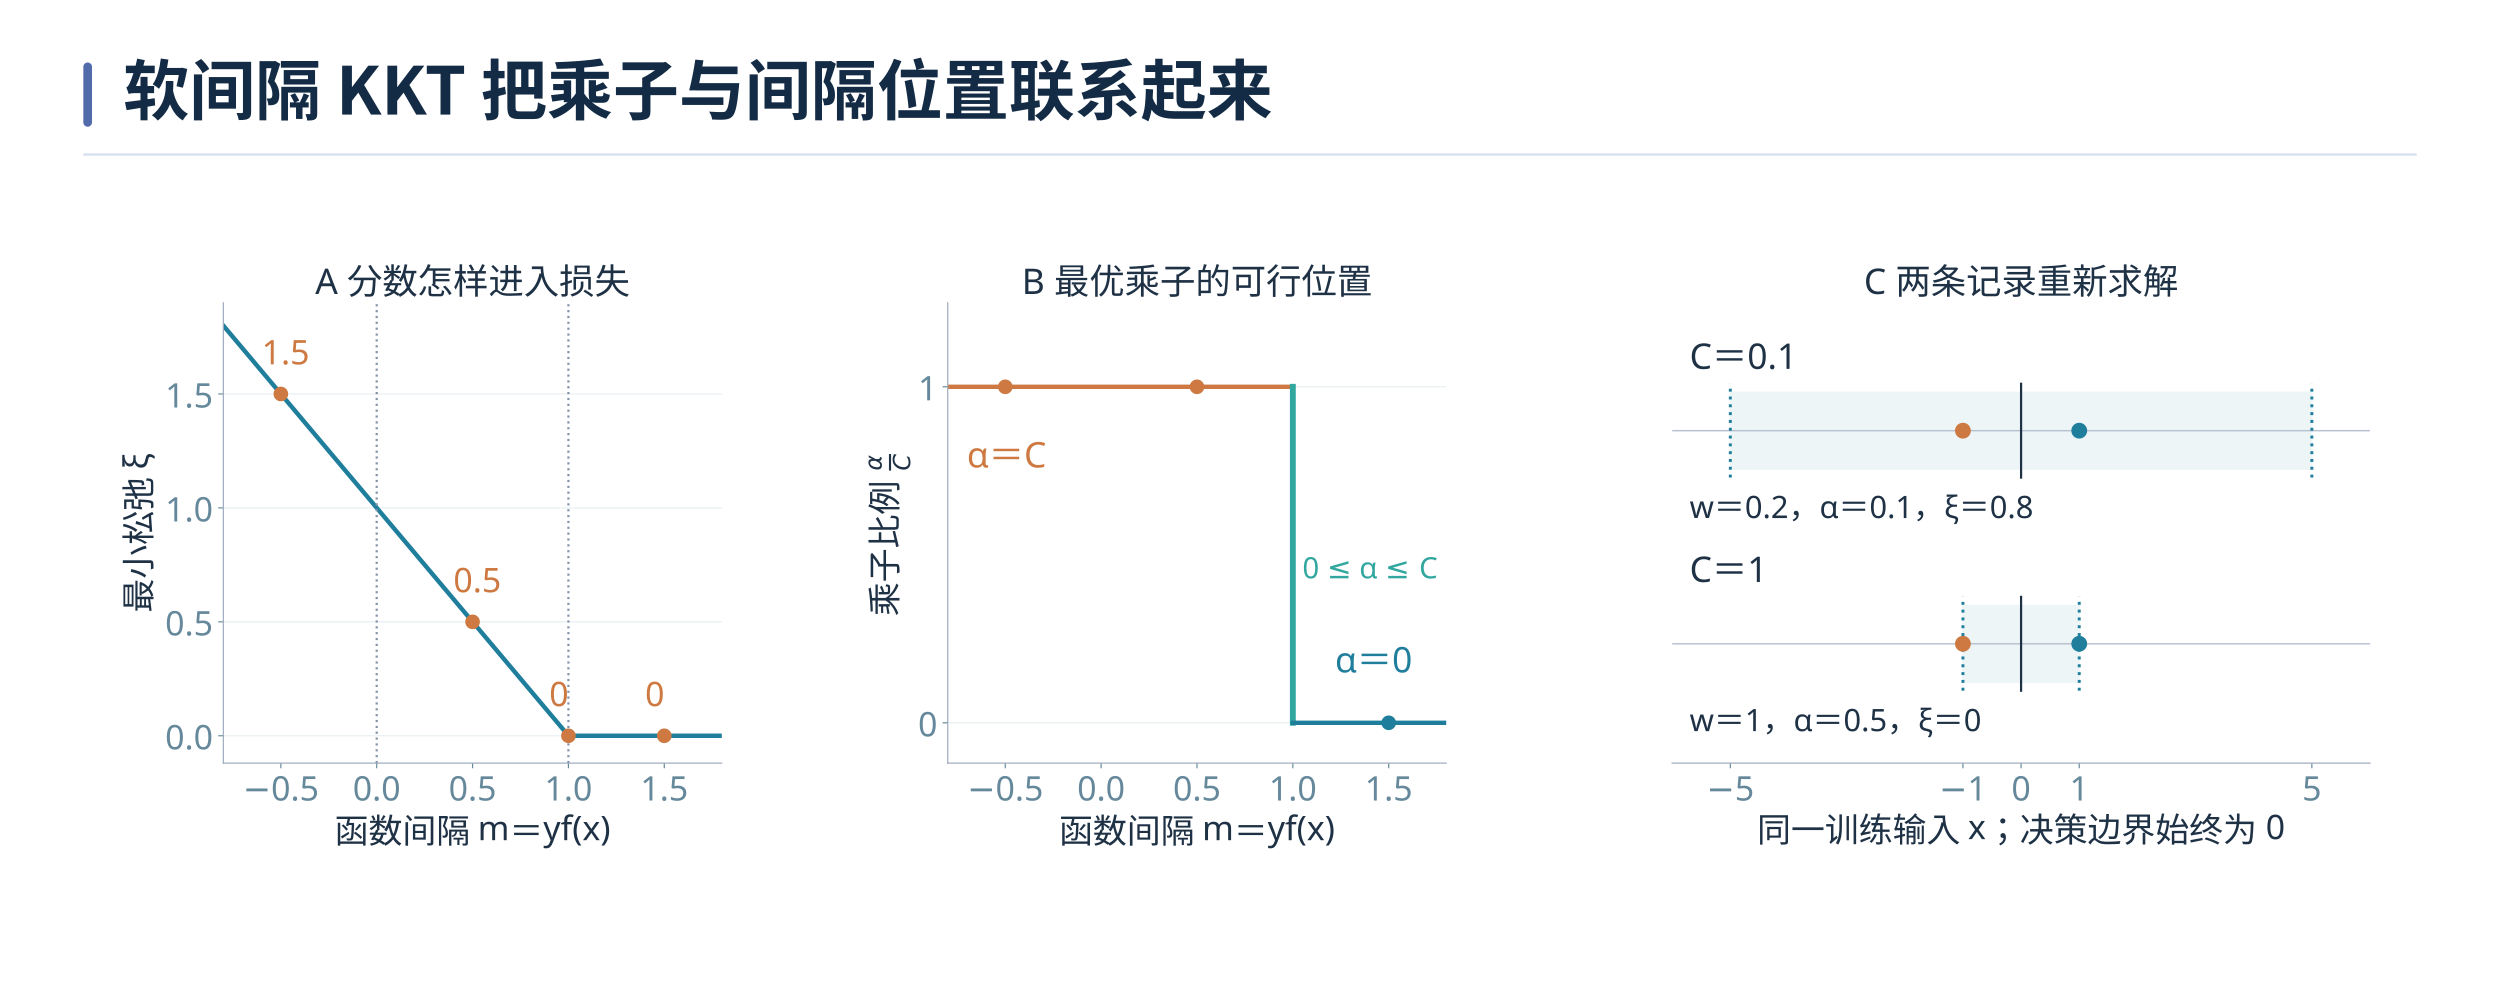
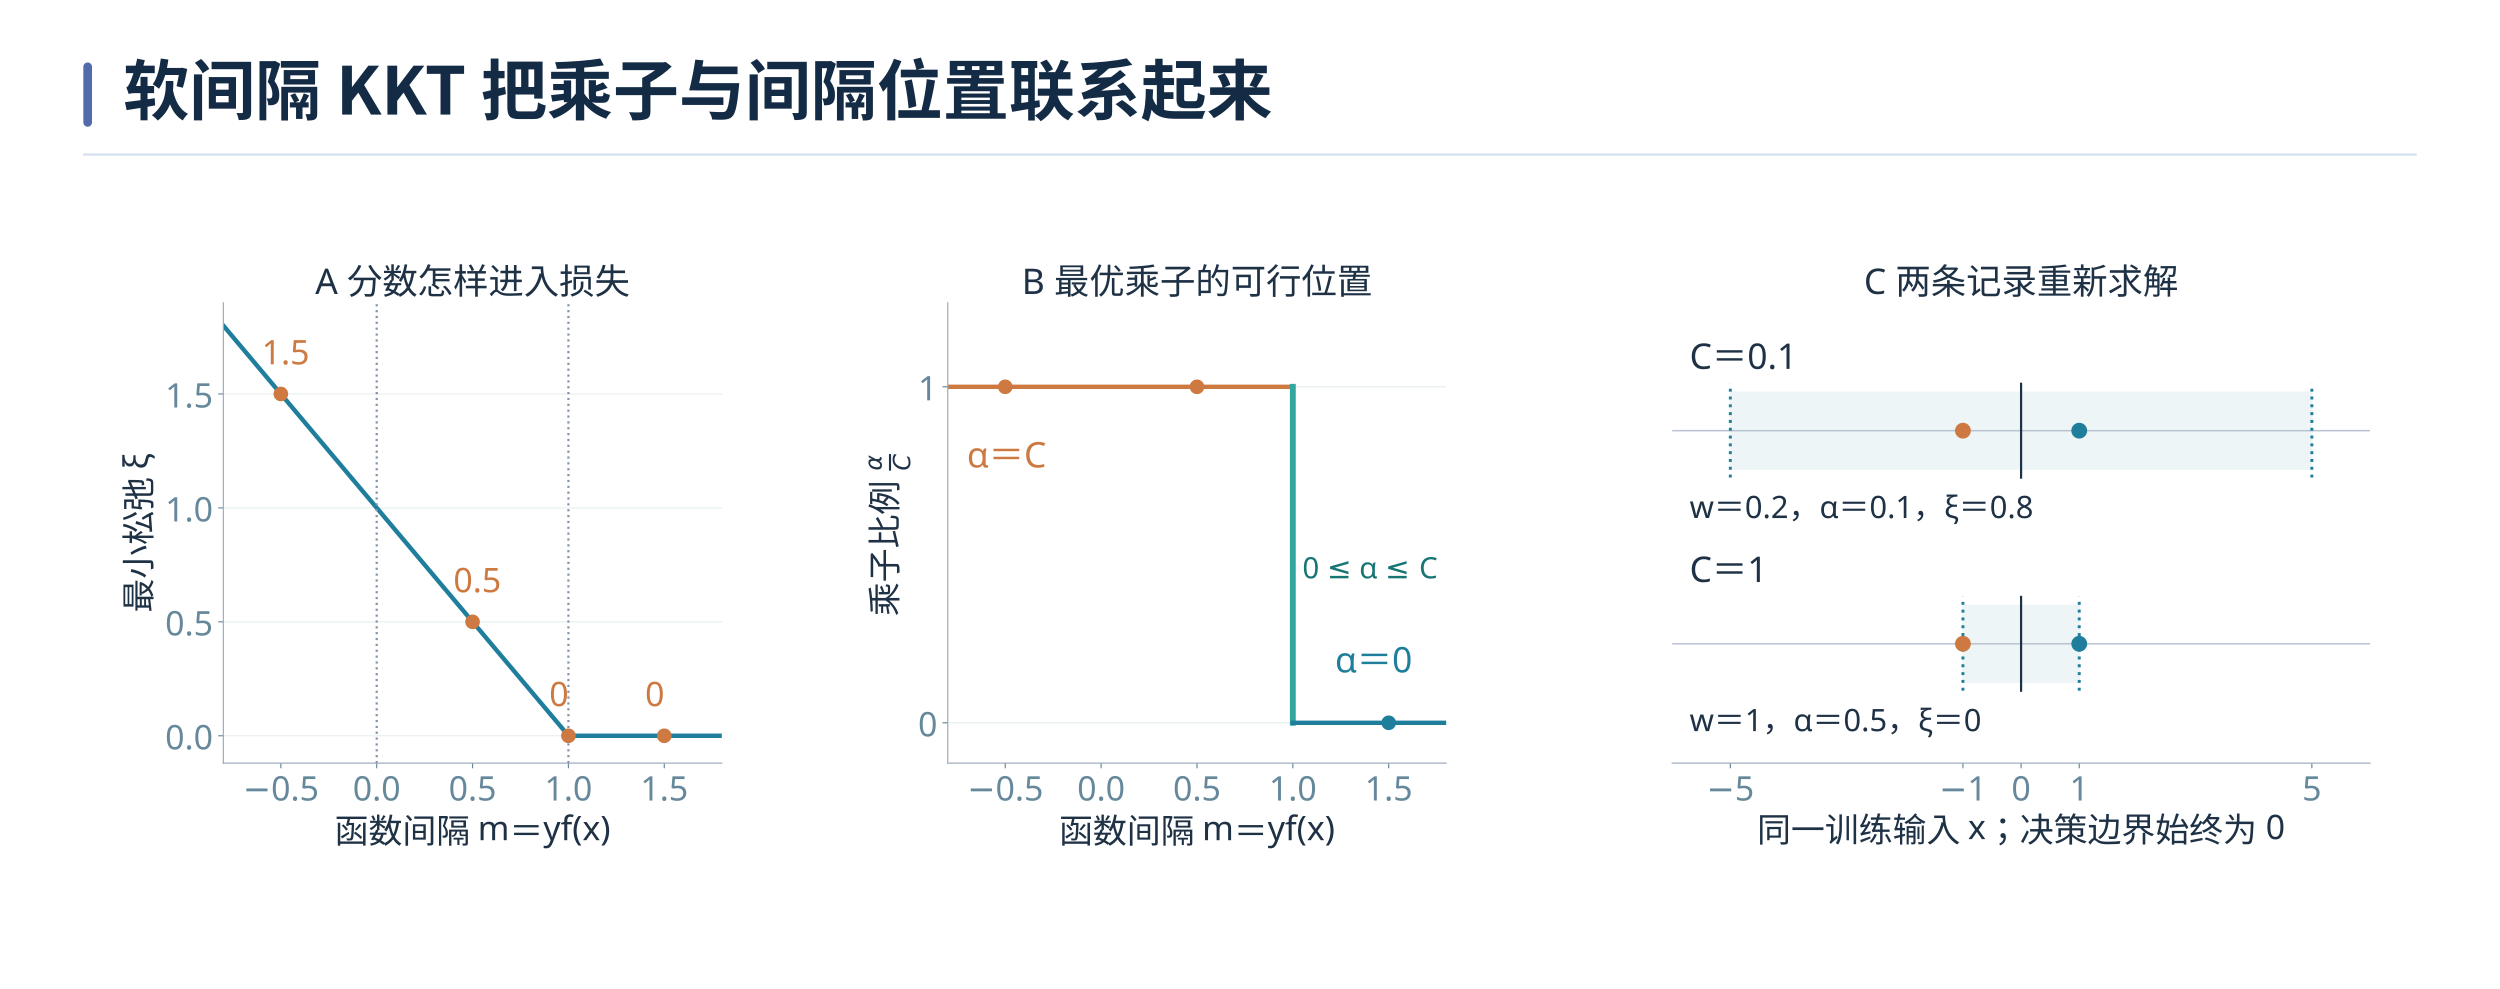
<svg xmlns="http://www.w3.org/2000/svg" xmlns:xlink="http://www.w3.org/1999/xlink" width="1440" height="569.636" viewBox="0 0 1440 569.636" role="img" aria-labelledby="book-plate-title">
  <rect width="1440" height="569.636" fill="#ffffff" />
  <g font-family="Microsoft YaHei, Noto Sans CJK SC, Arial, sans-serif">
    <rect x="48" y="36" width="5" height="37" rx="2.5" fill="#526bab" />
    <text x="71" y="66" font-size="38" font-weight="700" fill="#142b45">软间隔 KKT 把乘子与间隔位置联系起来</text>
    <path d="M48 89 H1392" stroke="#d7e1ee" stroke-width="1.4" />
  </g>
  <svg width="1344" height="427.636" viewBox="0 0 1584 504" version="1.1" x="48" y="106" overflow="hidden">
    <defs>
      <style type="text/css">*{stroke-linejoin: round; stroke-linecap: butt}</style>
    </defs>
    <g id="figure_1">
      <g id="patch_1">
        <path d="M 0 504 L 1584 504 L 1584 0 L 0 0 z " style="fill: #ffffff" />
      </g>
      <g id="axes_1">
        <g id="patch_2">
          <path d="M 95.04 393.12 L 433.418 393.12 L 433.418 80.64 L 95.04 80.64 z " style="fill: #ffffff" />
        </g>
        <g id="matplotlib.axis_1">
          <g id="xtick_1">
            <g id="line2d_1">
              <defs>
                <path id="m4d1420d58b" d="M 0 0 L 0 3.5 " style="stroke: #66889b; stroke-width: 0.8" />
              </defs>
              <g>
                <use xlink:href="#m4d1420d58b" x="134.084" y="393.12" style="fill: #66889b; stroke: #66889b; stroke-width: 0.8" />
              </g>
            </g>
            <g id="text_1">
              <text style="font-size: 23px; font-family: 'Microsoft YaHei'; text-anchor: middle; fill: #66889b" x="134.084" y="418.506" transform="rotate(-0 134.0836 418.5056)">−0.5</text>
            </g>
          </g>
          <g id="xtick_2">
            <g id="line2d_2">
              <g>
                <use xlink:href="#m4d1420d58b" x="199.156" y="393.12" style="fill: #66889b; stroke: #66889b; stroke-width: 0.8" />
              </g>
            </g>
            <g id="text_2">
              <text style="font-size: 23px; font-family: 'Microsoft YaHei'; text-anchor: middle; fill: #66889b" x="199.156" y="418.506" transform="rotate(-0 199.1562 418.5056)">0.0</text>
            </g>
          </g>
          <g id="xtick_3">
            <g id="line2d_3">
              <g>
                <use xlink:href="#m4d1420d58b" x="264.229" y="393.12" style="fill: #66889b; stroke: #66889b; stroke-width: 0.8" />
              </g>
            </g>
            <g id="text_3">
              <text style="font-size: 23px; font-family: 'Microsoft YaHei'; text-anchor: middle; fill: #66889b" x="264.229" y="418.506" transform="rotate(-0 264.2289 418.5056)">0.5</text>
            </g>
          </g>
          <g id="xtick_4">
            <g id="line2d_4">
              <g>
                <use xlink:href="#m4d1420d58b" x="329.301" y="393.12" style="fill: #66889b; stroke: #66889b; stroke-width: 0.8" />
              </g>
            </g>
            <g id="text_4">
              <text style="font-size: 23px; font-family: 'Microsoft YaHei'; text-anchor: middle; fill: #66889b" x="329.301" y="418.506" transform="rotate(-0 329.3015 418.5056)">1.0</text>
            </g>
          </g>
          <g id="xtick_5">
            <g id="line2d_5">
              <g>
                <use xlink:href="#m4d1420d58b" x="394.374" y="393.12" style="fill: #66889b; stroke: #66889b; stroke-width: 0.8" />
              </g>
            </g>
            <g id="text_5">
              <text style="font-size: 23px; font-family: 'Microsoft YaHei'; text-anchor: middle; fill: #66889b" x="394.374" y="418.506" transform="rotate(-0 394.3741 418.5056)">1.5</text>
            </g>
          </g>
          <g id="text_6">
            <text style="font-size: 23px; font-family: 'Microsoft YaHei'; text-anchor: middle; fill: #1e3145" x="264.229" y="447.349" transform="rotate(-0 264.2289 447.3492)">函数间隔 m＝yf(x)</text>
          </g>
        </g>
        <g id="matplotlib.axis_2">
          <g id="ytick_1">
            <g id="line2d_6">
              <path d="M 95.04 374.557 L 433.418 374.557 " clip-path="url(#pba3be364c6)" style="fill: none; stroke: #e7eef1; stroke-width: 0.8; stroke-linecap: square" />
            </g>
            <g id="line2d_7">
              <defs>
                <path id="m3b2df693cc" d="M 0 0 L -3.5 0 " style="stroke: #66889b; stroke-width: 0.8" />
              </defs>
              <g>
                <use xlink:href="#m3b2df693cc" x="95.04" y="374.557" style="fill: #66889b; stroke: #66889b; stroke-width: 0.8" />
              </g>
            </g>
            <g id="text_7">
              <text style="font-size: 23px; font-family: 'Microsoft YaHei'; text-anchor: end; fill: #66889b" x="88.04" y="383.75" transform="rotate(-0 88.04 383.7496)">0.0</text>
            </g>
          </g>
          <g id="ytick_2">
            <g id="line2d_8">
              <path d="M 95.04 297.21 L 433.418 297.21 " clip-path="url(#pba3be364c6)" style="fill: none; stroke: #e7eef1; stroke-width: 0.8; stroke-linecap: square" />
            </g>
            <g id="line2d_9">
              <g>
                <use xlink:href="#m3b2df693cc" x="95.04" y="297.21" style="fill: #66889b; stroke: #66889b; stroke-width: 0.8" />
              </g>
            </g>
            <g id="text_8">
              <text style="font-size: 23px; font-family: 'Microsoft YaHei'; text-anchor: end; fill: #66889b" x="88.04" y="306.403" transform="rotate(-0 88.04 306.4031)">0.5</text>
            </g>
          </g>
          <g id="ytick_3">
            <g id="line2d_10">
              <path d="M 95.04 219.864 L 433.418 219.864 " clip-path="url(#pba3be364c6)" style="fill: none; stroke: #e7eef1; stroke-width: 0.8; stroke-linecap: square" />
            </g>
            <g id="line2d_11">
              <g>
                <use xlink:href="#m3b2df693cc" x="95.04" y="219.864" style="fill: #66889b; stroke: #66889b; stroke-width: 0.8" />
              </g>
            </g>
            <g id="text_9">
              <text style="font-size: 23px; font-family: 'Microsoft YaHei'; text-anchor: end; fill: #66889b" x="88.04" y="229.057" transform="rotate(-0 88.04 229.0566)">1.0</text>
            </g>
          </g>
          <g id="ytick_4">
            <g id="line2d_12">
              <path d="M 95.04 142.517 L 433.418 142.517 " clip-path="url(#pba3be364c6)" style="fill: none; stroke: #e7eef1; stroke-width: 0.8; stroke-linecap: square" />
            </g>
            <g id="line2d_13">
              <g>
                <use xlink:href="#m3b2df693cc" x="95.04" y="142.517" style="fill: #66889b; stroke: #66889b; stroke-width: 0.8" />
              </g>
            </g>
            <g id="text_10">
              <text style="font-size: 23px; font-family: 'Microsoft YaHei'; text-anchor: end; fill: #66889b" x="88.04" y="151.71" transform="rotate(-0 88.04 151.71)">1.5</text>
            </g>
          </g>
          <g id="text_11">
            <text style="font-size: 23px; font-family: 'Microsoft YaHei'; text-anchor: middle; fill: #1e3145" x="45.81" y="236.88" transform="rotate(-90 45.80969 236.88)">最小松弛 ξ</text>
          </g>
        </g>
        <g id="line2d_14">
          <path d="M 95.04 96.109 L 329.367 374.557 L 433.418 374.557 L 433.418 374.557 " clip-path="url(#pba3be364c6)" style="fill: none; stroke: #1f7e9c; stroke-width: 3; stroke-linecap: square" />
        </g>
        <g id="line2d_15">
          <path d="M 199.156 393.12 L 199.156 80.64 " clip-path="url(#pba3be364c6)" style="fill: none; stroke-dasharray: 1.5,2.475; stroke-dashoffset: 0; stroke: #8493aa; stroke-width: 1.5" />
        </g>
        <g id="line2d_16">
          <path d="M 329.301 393.12 L 329.301 80.64 " clip-path="url(#pba3be364c6)" style="fill: none; stroke-dasharray: 1.5,2.475; stroke-dashoffset: 0; stroke: #8493aa; stroke-width: 1.5" />
        </g>
        <g id="patch_3">
          <path d="M 95.04 393.12 L 95.04 80.64 " style="fill: none; stroke: #9da9bc; stroke-width: 0.8; stroke-linejoin: miter; stroke-linecap: square" />
        </g>
        <g id="patch_4">
          <path d="M 95.04 393.12 L 433.418 393.12 " style="fill: none; stroke: #9da9bc; stroke-width: 0.8; stroke-linejoin: miter; stroke-linecap: square" />
        </g>
        <g id="text_12">
          <text style="font-size: 23px; font-family: 'Microsoft YaHei'; text-anchor: start; fill: #cd7941" x="121.069" y="122.407" transform="rotate(-0 121.0691 122.4071)">1.5</text>
        </g>
        <g id="text_13">
          <text style="font-size: 23px; font-family: 'Microsoft YaHei'; text-anchor: start; fill: #cd7941" x="251.214" y="277.1" transform="rotate(-0 251.2143 277.1002)">0.5</text>
        </g>
        <g id="text_14">
          <text style="font-size: 23px; font-family: 'Microsoft YaHei'; text-anchor: start; fill: #cd7941" x="316.287" y="354.447" transform="rotate(-0 316.287 354.4467)">0</text>
        </g>
        <g id="text_15">
          <text style="font-size: 23px; font-family: 'Microsoft YaHei'; text-anchor: start; fill: #cd7941" x="381.36" y="354.447" transform="rotate(-0 381.3596 354.4467)">0</text>
        </g>
        <g id="text_16">
          <text style="font-size: 24px; font-family: 'Microsoft YaHei'; text-anchor: middle; fill: #1e3145" x="264.229" y="74.64" transform="rotate(-0 264.2289 74.64)">A  分数怎样进入损失</text>
        </g>
        <g id="PathCollection_1">
          <defs>
            <path id="m37463e0638" d="M 0 4.472 C 1.186 4.472 2.324 4.001 3.162 3.162 C 4.001 2.324 4.472 1.186 4.472 0 C 4.472 -1.186 4.001 -2.324 3.162 -3.162 C 2.324 -4.001 1.186 -4.472 0 -4.472 C -1.186 -4.472 -2.324 -4.001 -3.162 -3.162 C -4.001 -2.324 -4.472 -1.186 -4.472 0 C -4.472 1.186 -4.001 2.324 -3.162 3.162 C -2.324 4.001 -1.186 4.472 0 4.472 z " style="stroke: #cd7941" />
          </defs>
          <g clip-path="url(#pba3be364c6)">
            <use xlink:href="#m37463e0638" x="134.084" y="142.517" style="fill: #cd7941; stroke: #cd7941" />
          </g>
        </g>
        <g id="PathCollection_2">
          <g clip-path="url(#pba3be364c6)">
            <use xlink:href="#m37463e0638" x="264.229" y="297.21" style="fill: #cd7941; stroke: #cd7941" />
          </g>
        </g>
        <g id="PathCollection_3">
          <g clip-path="url(#pba3be364c6)">
            <use xlink:href="#m37463e0638" x="329.301" y="374.557" style="fill: #cd7941; stroke: #cd7941" />
          </g>
        </g>
        <g id="PathCollection_4">
          <g clip-path="url(#pba3be364c6)">
            <use xlink:href="#m37463e0638" x="394.374" y="374.557" style="fill: #cd7941; stroke: #cd7941" />
          </g>
        </g>
      </g>
      <g id="axes_2">
        <g id="patch_5">
          <path d="M 586.816 393.12 L 925.193 393.12 L 925.193 80.64 L 586.816 80.64 z " style="fill: #ffffff" />
        </g>
        <g id="matplotlib.axis_3">
          <g id="xtick_6">
            <g id="line2d_17">
              <g>
                <use xlink:href="#m4d1420d58b" x="625.859" y="393.12" style="fill: #66889b; stroke: #66889b; stroke-width: 0.8" />
              </g>
            </g>
            <g id="text_17">
              <text style="font-size: 23px; font-family: 'Microsoft YaHei'; text-anchor: middle; fill: #66889b" x="625.859" y="418.506" transform="rotate(-0 625.8592 418.5056)">−0.5</text>
            </g>
          </g>
          <g id="xtick_7">
            <g id="line2d_18">
              <g>
                <use xlink:href="#m4d1420d58b" x="690.932" y="393.12" style="fill: #66889b; stroke: #66889b; stroke-width: 0.8" />
              </g>
            </g>
            <g id="text_18">
              <text style="font-size: 23px; font-family: 'Microsoft YaHei'; text-anchor: middle; fill: #66889b" x="690.932" y="418.506" transform="rotate(-0 690.9318 418.5056)">0.0</text>
            </g>
          </g>
          <g id="xtick_8">
            <g id="line2d_19">
              <g>
                <use xlink:href="#m4d1420d58b" x="756.004" y="393.12" style="fill: #66889b; stroke: #66889b; stroke-width: 0.8" />
              </g>
            </g>
            <g id="text_19">
              <text style="font-size: 23px; font-family: 'Microsoft YaHei'; text-anchor: middle; fill: #66889b" x="756.004" y="418.506" transform="rotate(-0 756.0045 418.5056)">0.5</text>
            </g>
          </g>
          <g id="xtick_9">
            <g id="line2d_20">
              <g>
                <use xlink:href="#m4d1420d58b" x="821.077" y="393.12" style="fill: #66889b; stroke: #66889b; stroke-width: 0.8" />
              </g>
            </g>
            <g id="text_20">
              <text style="font-size: 23px; font-family: 'Microsoft YaHei'; text-anchor: middle; fill: #66889b" x="821.077" y="418.506" transform="rotate(-0 821.0771 418.5056)">1.0</text>
            </g>
          </g>
          <g id="xtick_10">
            <g id="line2d_21">
              <g>
                <use xlink:href="#m4d1420d58b" x="886.15" y="393.12" style="fill: #66889b; stroke: #66889b; stroke-width: 0.8" />
              </g>
            </g>
            <g id="text_21">
              <text style="font-size: 23px; font-family: 'Microsoft YaHei'; text-anchor: middle; fill: #66889b" x="886.15" y="418.506" transform="rotate(-0 886.1497 418.5056)">1.5</text>
            </g>
          </g>
          <g id="text_22">
            <text style="font-size: 23px; font-family: 'Microsoft YaHei'; text-anchor: middle; fill: #1e3145" x="756.004" y="447.349" transform="rotate(-0 756.0045 447.3492)">函数间隔 m＝yf(x)</text>
          </g>
        </g>
        <g id="matplotlib.axis_4">
          <g id="ytick_5">
            <g id="line2d_22">
              <path d="M 586.816 365.749 L 925.193 365.749 " clip-path="url(#p5c9c0ad796)" style="fill: none; stroke: #e7eef1; stroke-width: 0.8; stroke-linecap: square" />
            </g>
            <g id="line2d_23">
              <g>
                <use xlink:href="#m3b2df693cc" x="586.816" y="365.749" style="fill: #66889b; stroke: #66889b; stroke-width: 0.8" />
              </g>
            </g>
            <g id="text_23">
              <text style="font-size: 23px; font-family: 'Microsoft YaHei'; text-anchor: end; fill: #66889b" x="579.816" y="374.942" transform="rotate(-0 579.8156 374.9423)">0</text>
            </g>
          </g>
          <g id="ytick_6">
            <g id="line2d_24">
              <path d="M 586.816 137.662 L 925.193 137.662 " clip-path="url(#p5c9c0ad796)" style="fill: none; stroke: #e7eef1; stroke-width: 0.8; stroke-linecap: square" />
            </g>
            <g id="line2d_25">
              <g>
                <use xlink:href="#m3b2df693cc" x="586.816" y="137.662" style="fill: #66889b; stroke: #66889b; stroke-width: 0.8" />
              </g>
            </g>
            <g id="text_24">
              <text style="font-size: 23px; font-family: 'Microsoft YaHei'; text-anchor: end; fill: #66889b" x="579.816" y="146.855" transform="rotate(-0 579.8156 146.8547)">1</text>
            </g>
          </g>
          <g id="text_25">
            <g style="fill: #1e3145" transform="translate(552.8983 293.345) rotate(-90)">
              <text>
                <tspan x="0" y="-0.677" style="font-size: 23px; font-family: 'Microsoft YaHei'; fill: #1e3145">乘</tspan>
                <tspan x="23" y="-0.677" style="font-size: 23px; font-family: 'Microsoft YaHei'; fill: #1e3145">子</tspan>
                <tspan x="46" y="-0.677" style="font-size: 23px; font-family: 'Microsoft YaHei'; fill: #1e3145">比</tspan>
                <tspan x="69" y="-0.677" style="font-size: 23px; font-family: 'Microsoft YaHei'; fill: #1e3145">例</tspan>
                <tspan x="92" y="-0.677" style="font-size: 23px; font-family: 'Microsoft YaHei'; fill: #1e3145"> </tspan>
                <tspan x="98.806" y="-10.955" style="font-style: oblique; font-size: 16.1px; font-family: 'DejaVu Sans'; fill: #1e3145">α</tspan>
                <tspan x="98.806" y="8.395" style="font-style: oblique; font-size: 16.1px; font-family: 'DejaVu Sans'; fill: #1e3145">C</tspan>
              </text>
              <rect x="98.806" y="-5.997" width="11.242" height="1.438" />
            </g>
          </g>
        </g>
        <g id="line2d_26">
          <path d="M 586.816 137.662 L 821.077 137.662 " clip-path="url(#p5c9c0ad796)" style="fill: none; stroke: #cd7941; stroke-width: 3; stroke-linecap: square" />
        </g>
        <g id="line2d_27">
          <path d="M 821.077 365.749 L 821.077 137.662 " clip-path="url(#p5c9c0ad796)" style="fill: none; stroke: #31a7a0; stroke-width: 4; stroke-linecap: square" />
        </g>
        <g id="line2d_28">
          <path d="M 821.077 365.749 L 925.193 365.749 " clip-path="url(#p5c9c0ad796)" style="fill: none; stroke: #1f7e9c; stroke-width: 3; stroke-linecap: square" />
        </g>
        <g id="patch_6">
          <path d="M 586.816 393.12 L 586.816 80.64 " style="fill: none; stroke: #9da9bc; stroke-width: 0.8; stroke-linejoin: miter; stroke-linecap: square" />
        </g>
        <g id="patch_7">
          <path d="M 586.816 393.12 L 925.193 393.12 " style="fill: none; stroke: #9da9bc; stroke-width: 0.8; stroke-linejoin: miter; stroke-linecap: square" />
        </g>
        <g id="text_26">
          <text style="font-size: 24px; font-family: 'Microsoft YaHei'; text-anchor: start; fill: #cd7941" x="599.83" y="192.403" transform="rotate(-0 599.8301 192.4029)">α＝C</text>
        </g>
        <g id="text_27">
-           <text style="font-size: 20px; font-family: 'Microsoft YaHei'; text-anchor: start; fill: #31a7a0" x="827.584" y="267.672" transform="rotate(-0 827.5844 267.6718)">0 ≤ α ≤ C</text>
+           <text style="font-size: 20px; font-family: 'Microsoft YaHei'; text-anchor: start; fill: #177573" x="827.584" y="267.672" transform="rotate(-0 827.5844 267.6718)">0 ≤ α ≤ C</text>
        </g>
        <g id="text_28">
          <text style="font-size: 24px; font-family: 'Microsoft YaHei'; text-anchor: start; fill: #1f7e9c" x="849.709" y="331.536" transform="rotate(-0 849.7091 331.5364)">α＝0</text>
        </g>
        <g id="text_29">
          <text style="font-size: 24px; font-family: 'Microsoft YaHei'; text-anchor: middle; fill: #1e3145" x="756.004" y="74.64" transform="rotate(-0 756.0045 74.64)">B  最优乘子的可行位置</text>
        </g>
        <g id="PathCollection_5">
          <g clip-path="url(#p5c9c0ad796)">
            <use xlink:href="#m37463e0638" x="625.859" y="137.662" style="fill: #cd7941; stroke: #cd7941" />
          </g>
        </g>
        <g id="PathCollection_6">
          <g clip-path="url(#p5c9c0ad796)">
            <use xlink:href="#m37463e0638" x="756.004" y="137.662" style="fill: #cd7941; stroke: #cd7941" />
          </g>
        </g>
        <g id="PathCollection_7">
          <defs>
            <path id="m5436bdc1e1" d="M 0 4.472 C 1.186 4.472 2.324 4.001 3.162 3.162 C 4.001 2.324 4.472 1.186 4.472 0 C 4.472 -1.186 4.001 -2.324 3.162 -3.162 C 2.324 -4.001 1.186 -4.472 0 -4.472 C -1.186 -4.472 -2.324 -4.001 -3.162 -3.162 C -4.001 -2.324 -4.472 -1.186 -4.472 0 C -4.472 1.186 -4.001 2.324 -3.162 3.162 C -2.324 4.001 -1.186 4.472 0 4.472 z " style="stroke: #1f7e9c" />
          </defs>
          <g clip-path="url(#p5c9c0ad796)">
            <use xlink:href="#m5436bdc1e1" x="886.15" y="365.749" style="fill: #1f7e9c; stroke: #1f7e9c" />
          </g>
        </g>
      </g>
      <g id="axes_3">
        <g id="patch_8">
          <path d="M 1078.591 393.12 L 1552.32 393.12 L 1552.32 80.64 L 1078.591 80.64 z " style="fill: #ffffff" />
        </g>
        <g id="patch_9">
          <path d="M 1118.069 193.48 L 1512.843 193.48 L 1512.843 141.4 L 1118.069 141.4 z " clip-path="url(#pa640a81a38)" style="fill: #1f7e9c; opacity: 0.08; stroke: #1f7e9c; stroke-linejoin: miter" />
        </g>
        <g id="patch_10">
          <path d="M 1275.978 338.147 L 1354.933 338.147 L 1354.933 286.067 L 1275.978 286.067 z " clip-path="url(#pa640a81a38)" style="fill: #1f7e9c; opacity: 0.08; stroke: #1f7e9c; stroke-linejoin: miter" />
        </g>
        <g id="matplotlib.axis_5">
          <g id="xtick_11">
            <g id="line2d_29">
              <g>
                <use xlink:href="#m4d1420d58b" x="1118.069" y="393.12" style="fill: #66889b; stroke: #66889b; stroke-width: 0.8" />
              </g>
            </g>
            <g id="text_30">
              <text style="font-size: 23px; font-family: 'Microsoft YaHei'; text-anchor: middle; fill: #66889b" x="1118.069" y="418.506" transform="rotate(-0 1118.069 418.5056)">−5</text>
            </g>
          </g>
          <g id="xtick_12">
            <g id="line2d_30">
              <g>
                <use xlink:href="#m4d1420d58b" x="1275.978" y="393.12" style="fill: #66889b; stroke: #66889b; stroke-width: 0.8" />
              </g>
            </g>
            <g id="text_31">
              <text style="font-size: 23px; font-family: 'Microsoft YaHei'; text-anchor: middle; fill: #66889b" x="1275.978" y="418.506" transform="rotate(-0 1275.978 418.5056)">−1</text>
            </g>
          </g>
          <g id="xtick_13">
            <g id="line2d_31">
              <g>
                <use xlink:href="#m4d1420d58b" x="1315.456" y="393.12" style="fill: #66889b; stroke: #66889b; stroke-width: 0.8" />
              </g>
            </g>
            <g id="text_32">
              <text style="font-size: 23px; font-family: 'Microsoft YaHei'; text-anchor: middle; fill: #66889b" x="1315.456" y="418.506" transform="rotate(-0 1315.456 418.5056)">0</text>
            </g>
          </g>
          <g id="xtick_14">
            <g id="line2d_32">
              <g>
                <use xlink:href="#m4d1420d58b" x="1354.933" y="393.12" style="fill: #66889b; stroke: #66889b; stroke-width: 0.8" />
              </g>
            </g>
            <g id="text_33">
              <text style="font-size: 23px; font-family: 'Microsoft YaHei'; text-anchor: middle; fill: #66889b" x="1354.933" y="418.506" transform="rotate(-0 1354.933 418.5056)">1</text>
            </g>
          </g>
          <g id="xtick_15">
            <g id="line2d_33">
              <g>
                <use xlink:href="#m4d1420d58b" x="1512.843" y="393.12" style="fill: #66889b; stroke: #66889b; stroke-width: 0.8" />
              </g>
            </g>
            <g id="text_34">
              <text style="font-size: 23px; font-family: 'Microsoft YaHei'; text-anchor: middle; fill: #66889b" x="1512.843" y="418.506" transform="rotate(-0 1512.843 418.5056)">5</text>
            </g>
          </g>
          <g id="text_35">
            <text style="font-size: 23px; font-family: 'Microsoft YaHei'; text-anchor: middle; fill: #1e3145" x="1315.456" y="446.609" transform="rotate(-0 1315.456 446.6089)">同一训练输入 x；决策边界始终为 0</text>
          </g>
        </g>
        <g id="matplotlib.axis_6" />
        <g id="line2d_34">
          <path d="M 1078.591 167.44 L 1552.32 167.44 " clip-path="url(#pa640a81a38)" style="fill: none; stroke: #b7c1d0; stroke-linecap: square" />
        </g>
        <g id="line2d_35">
          <path d="M 1118.069 199.267 L 1118.069 135.613 " clip-path="url(#pa640a81a38)" style="fill: none; stroke-dasharray: 2,3.3; stroke-dashoffset: 0; stroke: #1f7e9c; stroke-width: 2" />
        </g>
        <g id="line2d_36">
          <path d="M 1512.843 199.267 L 1512.843 135.613 " clip-path="url(#pa640a81a38)" style="fill: none; stroke-dasharray: 2,3.3; stroke-dashoffset: 0; stroke: #1f7e9c; stroke-width: 2" />
        </g>
        <g id="line2d_37">
          <path d="M 1315.456 199.267 L 1315.456 135.613 " clip-path="url(#pa640a81a38)" style="fill: none; stroke: #1e3145; stroke-width: 1.5; stroke-linecap: square" />
        </g>
        <g id="line2d_38">
          <path d="M 1078.591 312.107 L 1552.32 312.107 " clip-path="url(#pa640a81a38)" style="fill: none; stroke: #b7c1d0; stroke-linecap: square" />
        </g>
        <g id="line2d_39">
          <path d="M 1275.978 343.933 L 1275.978 280.28 " clip-path="url(#pa640a81a38)" style="fill: none; stroke-dasharray: 2,3.3; stroke-dashoffset: 0; stroke: #1f7e9c; stroke-width: 2" />
        </g>
        <g id="line2d_40">
          <path d="M 1354.933 343.933 L 1354.933 280.28 " clip-path="url(#pa640a81a38)" style="fill: none; stroke-dasharray: 2,3.3; stroke-dashoffset: 0; stroke: #1f7e9c; stroke-width: 2" />
        </g>
        <g id="line2d_41">
          <path d="M 1315.456 343.933 L 1315.456 280.28 " clip-path="url(#pa640a81a38)" style="fill: none; stroke: #1e3145; stroke-width: 1.5; stroke-linecap: square" />
        </g>
        <g id="patch_11">
          <path d="M 1078.591 393.12 L 1552.32 393.12 " style="fill: none; stroke: #9da9bc; stroke-width: 0.8; stroke-linejoin: miter; stroke-linecap: square" />
        </g>
        <g id="text_36">
          <text style="font-size: 24px; font-family: 'Microsoft YaHei'; text-anchor: start; fill: #1e3145" x="1090.434" y="125.487" transform="rotate(-0 1090.434 125.4867)">C＝0.1</text>
        </g>
        <g id="text_37">
          <text style="font-size: 21px; font-family: 'Microsoft YaHei'; text-anchor: start; fill: #1e3145" x="1090.434" y="226.753" transform="rotate(-0 1090.434 226.7533)">w＝0.2，α＝0.1，ξ＝0.8</text>
        </g>
        <g id="text_38">
          <text style="font-size: 24px; font-family: 'Microsoft YaHei'; text-anchor: start; fill: #1e3145" x="1090.434" y="270.153" transform="rotate(-0 1090.434 270.1533)">C＝1</text>
        </g>
        <g id="text_39">
          <text style="font-size: 21px; font-family: 'Microsoft YaHei'; text-anchor: start; fill: #1e3145" x="1090.434" y="371.42" transform="rotate(-0 1090.434 371.42)">w＝1，α＝0.5，ξ＝0</text>
        </g>
        <g id="text_40">
          <text style="font-size: 24px; font-family: 'Microsoft YaHei'; text-anchor: middle; fill: #1e3145" x="1315.456" y="74.64" transform="rotate(-0 1315.456 74.64)">C  两条记录重新求解</text>
        </g>
        <g id="PathCollection_8">
          <defs>
            <path id="C0_0_826df5a39b" d="M 0 4.873 C 1.292 4.873 2.532 4.36 3.446 3.446 C 4.36 2.532 4.873 1.292 4.873 -0 C 4.873 -1.292 4.36 -2.532 3.446 -3.446 C 2.532 -4.36 1.292 -4.873 0 -4.873 C -1.292 -4.873 -2.532 -4.36 -3.446 -3.446 C -4.36 -2.532 -4.873 -1.292 -4.873 0 C -4.873 1.292 -4.36 2.532 -3.446 3.446 C -2.532 4.36 -1.292 4.873 0 4.873 z " />
          </defs>
          <g clip-path="url(#pa640a81a38)">
            <use xlink:href="#C0_0_826df5a39b" x="1275.978" y="167.44" style="fill: #cd7941; stroke: #cd7941" />
          </g>
          <g clip-path="url(#pa640a81a38)">
            <use xlink:href="#C0_0_826df5a39b" x="1354.933" y="167.44" style="fill: #1f7e9c; stroke: #1f7e9c" />
          </g>
        </g>
        <g id="PathCollection_9">
          <defs>
            <path id="C1_0_107f271d4b" d="M 0 4.873 C 1.292 4.873 2.532 4.36 3.446 3.446 C 4.36 2.532 4.873 1.292 4.873 -0 C 4.873 -1.292 4.36 -2.532 3.446 -3.446 C 2.532 -4.36 1.292 -4.873 0 -4.873 C -1.292 -4.873 -2.532 -4.36 -3.446 -3.446 C -4.36 -2.532 -4.873 -1.292 -4.873 0 C -4.873 1.292 -4.36 2.532 -3.446 3.446 C -2.532 4.36 -1.292 4.873 0 4.873 z " />
          </defs>
          <g clip-path="url(#pa640a81a38)">
            <use xlink:href="#C1_0_107f271d4b" x="1275.978" y="312.107" style="fill: #cd7941; stroke: #cd7941" />
          </g>
          <g clip-path="url(#pa640a81a38)">
            <use xlink:href="#C1_0_107f271d4b" x="1354.933" y="312.107" style="fill: #1f7e9c; stroke: #1f7e9c" />
          </g>
        </g>
      </g>
    </g>
    <defs>
      <clipPath id="pba3be364c6">
        <rect x="95.04" y="80.64" width="338.378" height="312.48" />
      </clipPath>
      <clipPath id="p5c9c0ad796">
        <rect x="586.816" y="80.64" width="338.378" height="312.48" />
      </clipPath>
      <clipPath id="pa640a81a38">
        <rect x="1078.591" y="80.64" width="473.729" height="312.48" />
      </clipPath>
    </defs>
  </svg>
</svg>
